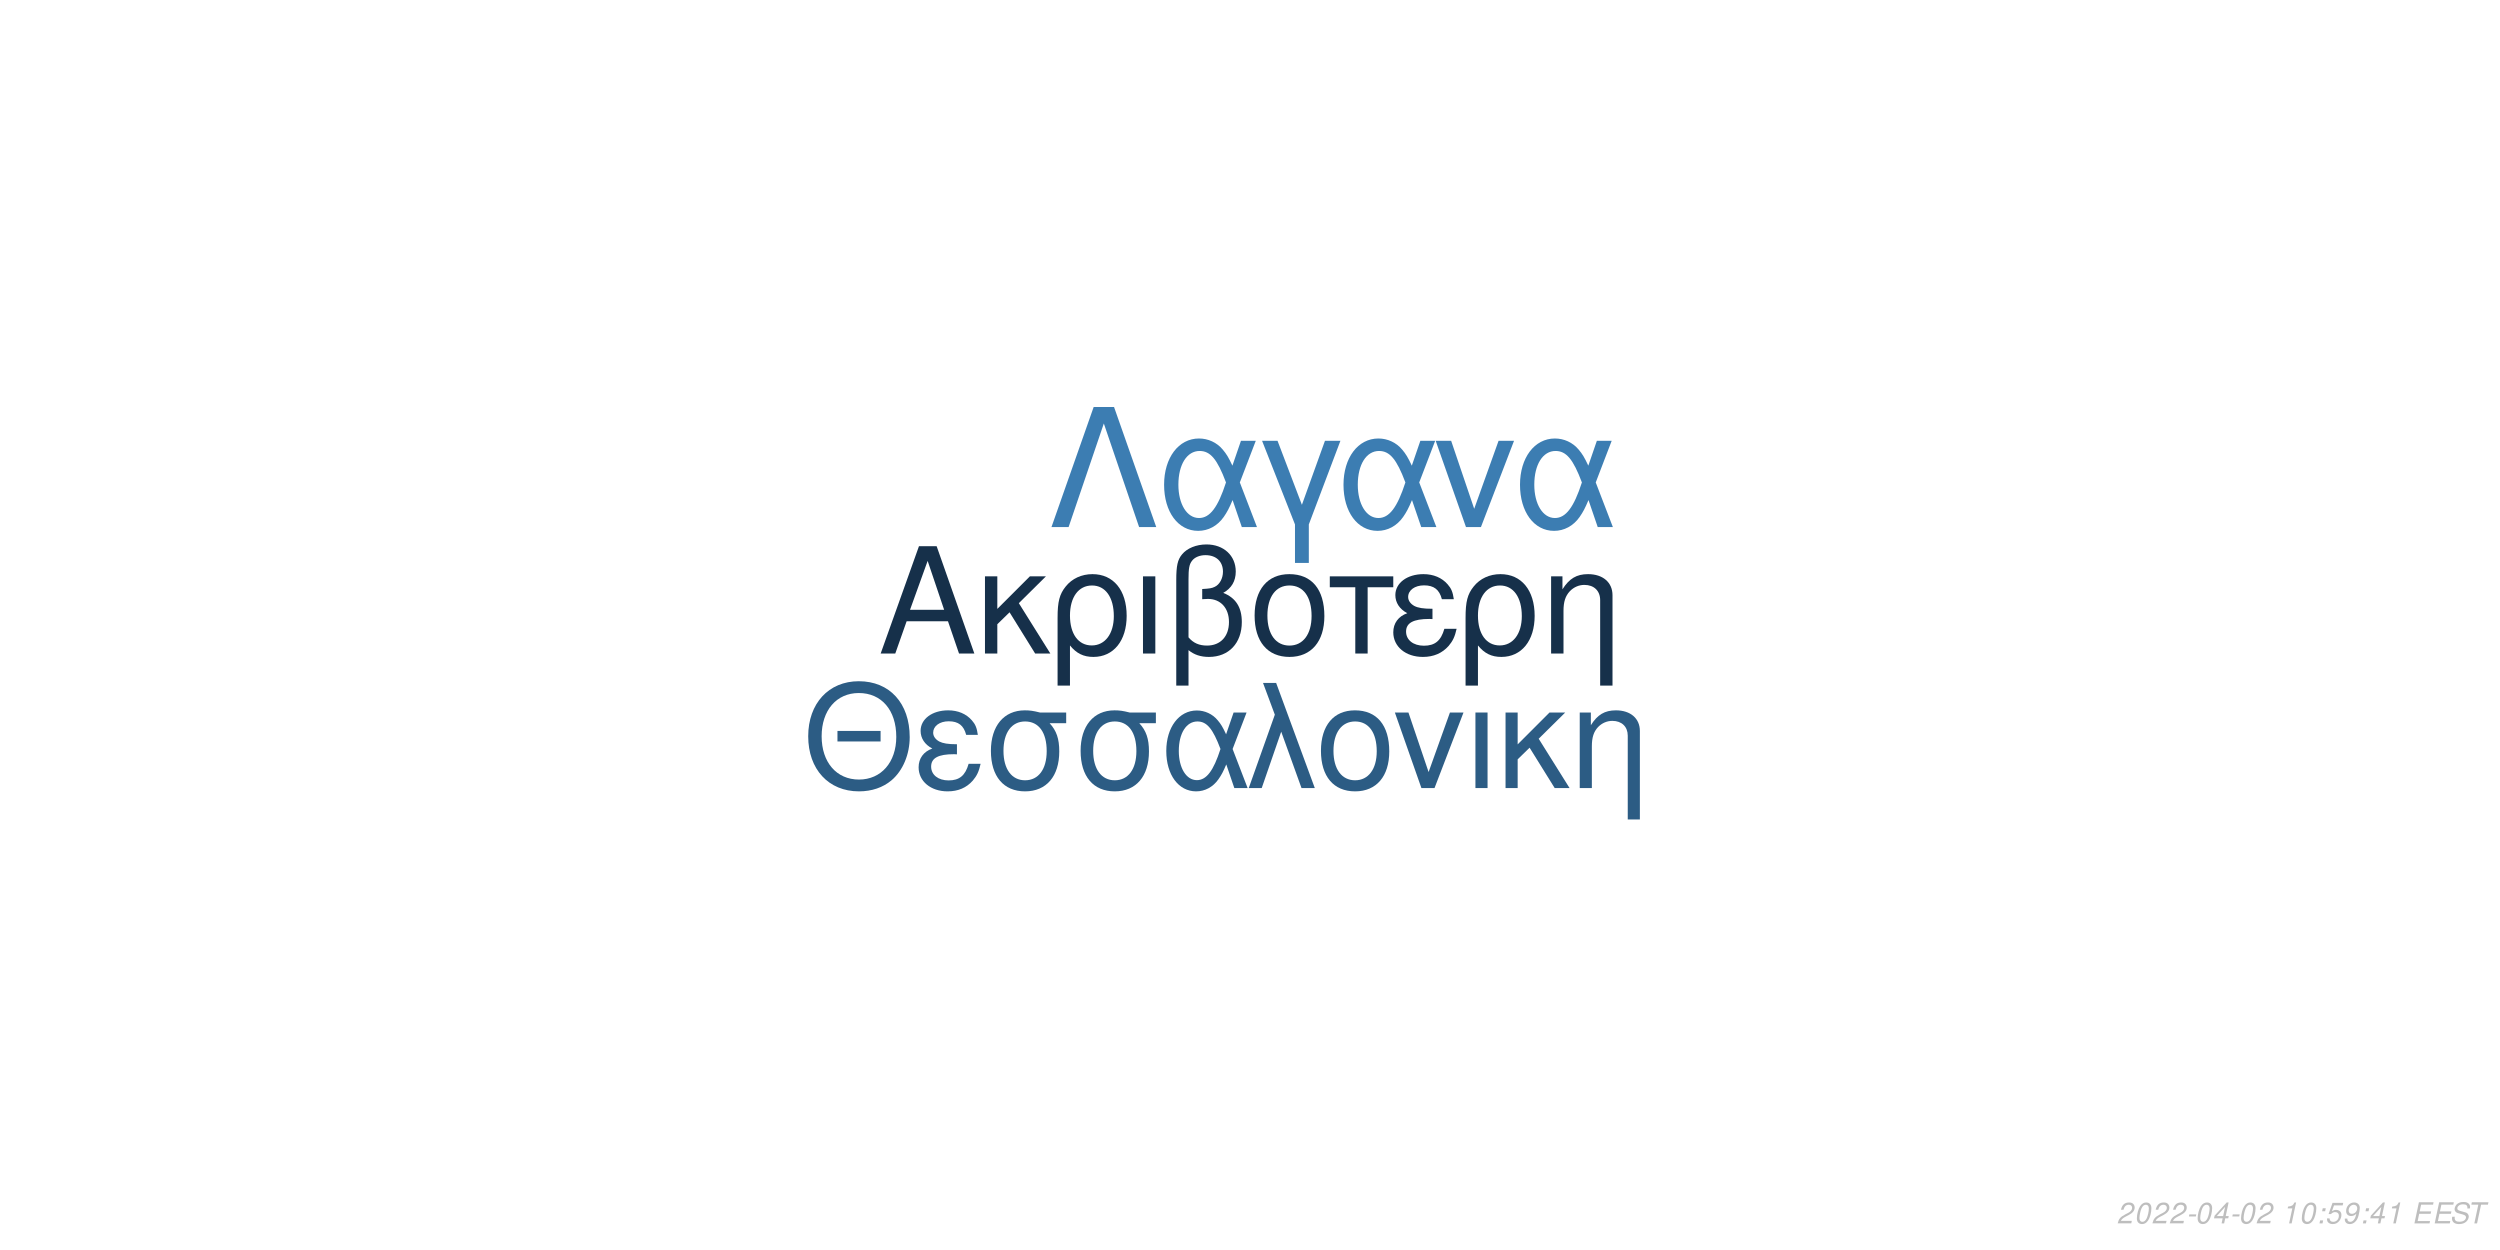
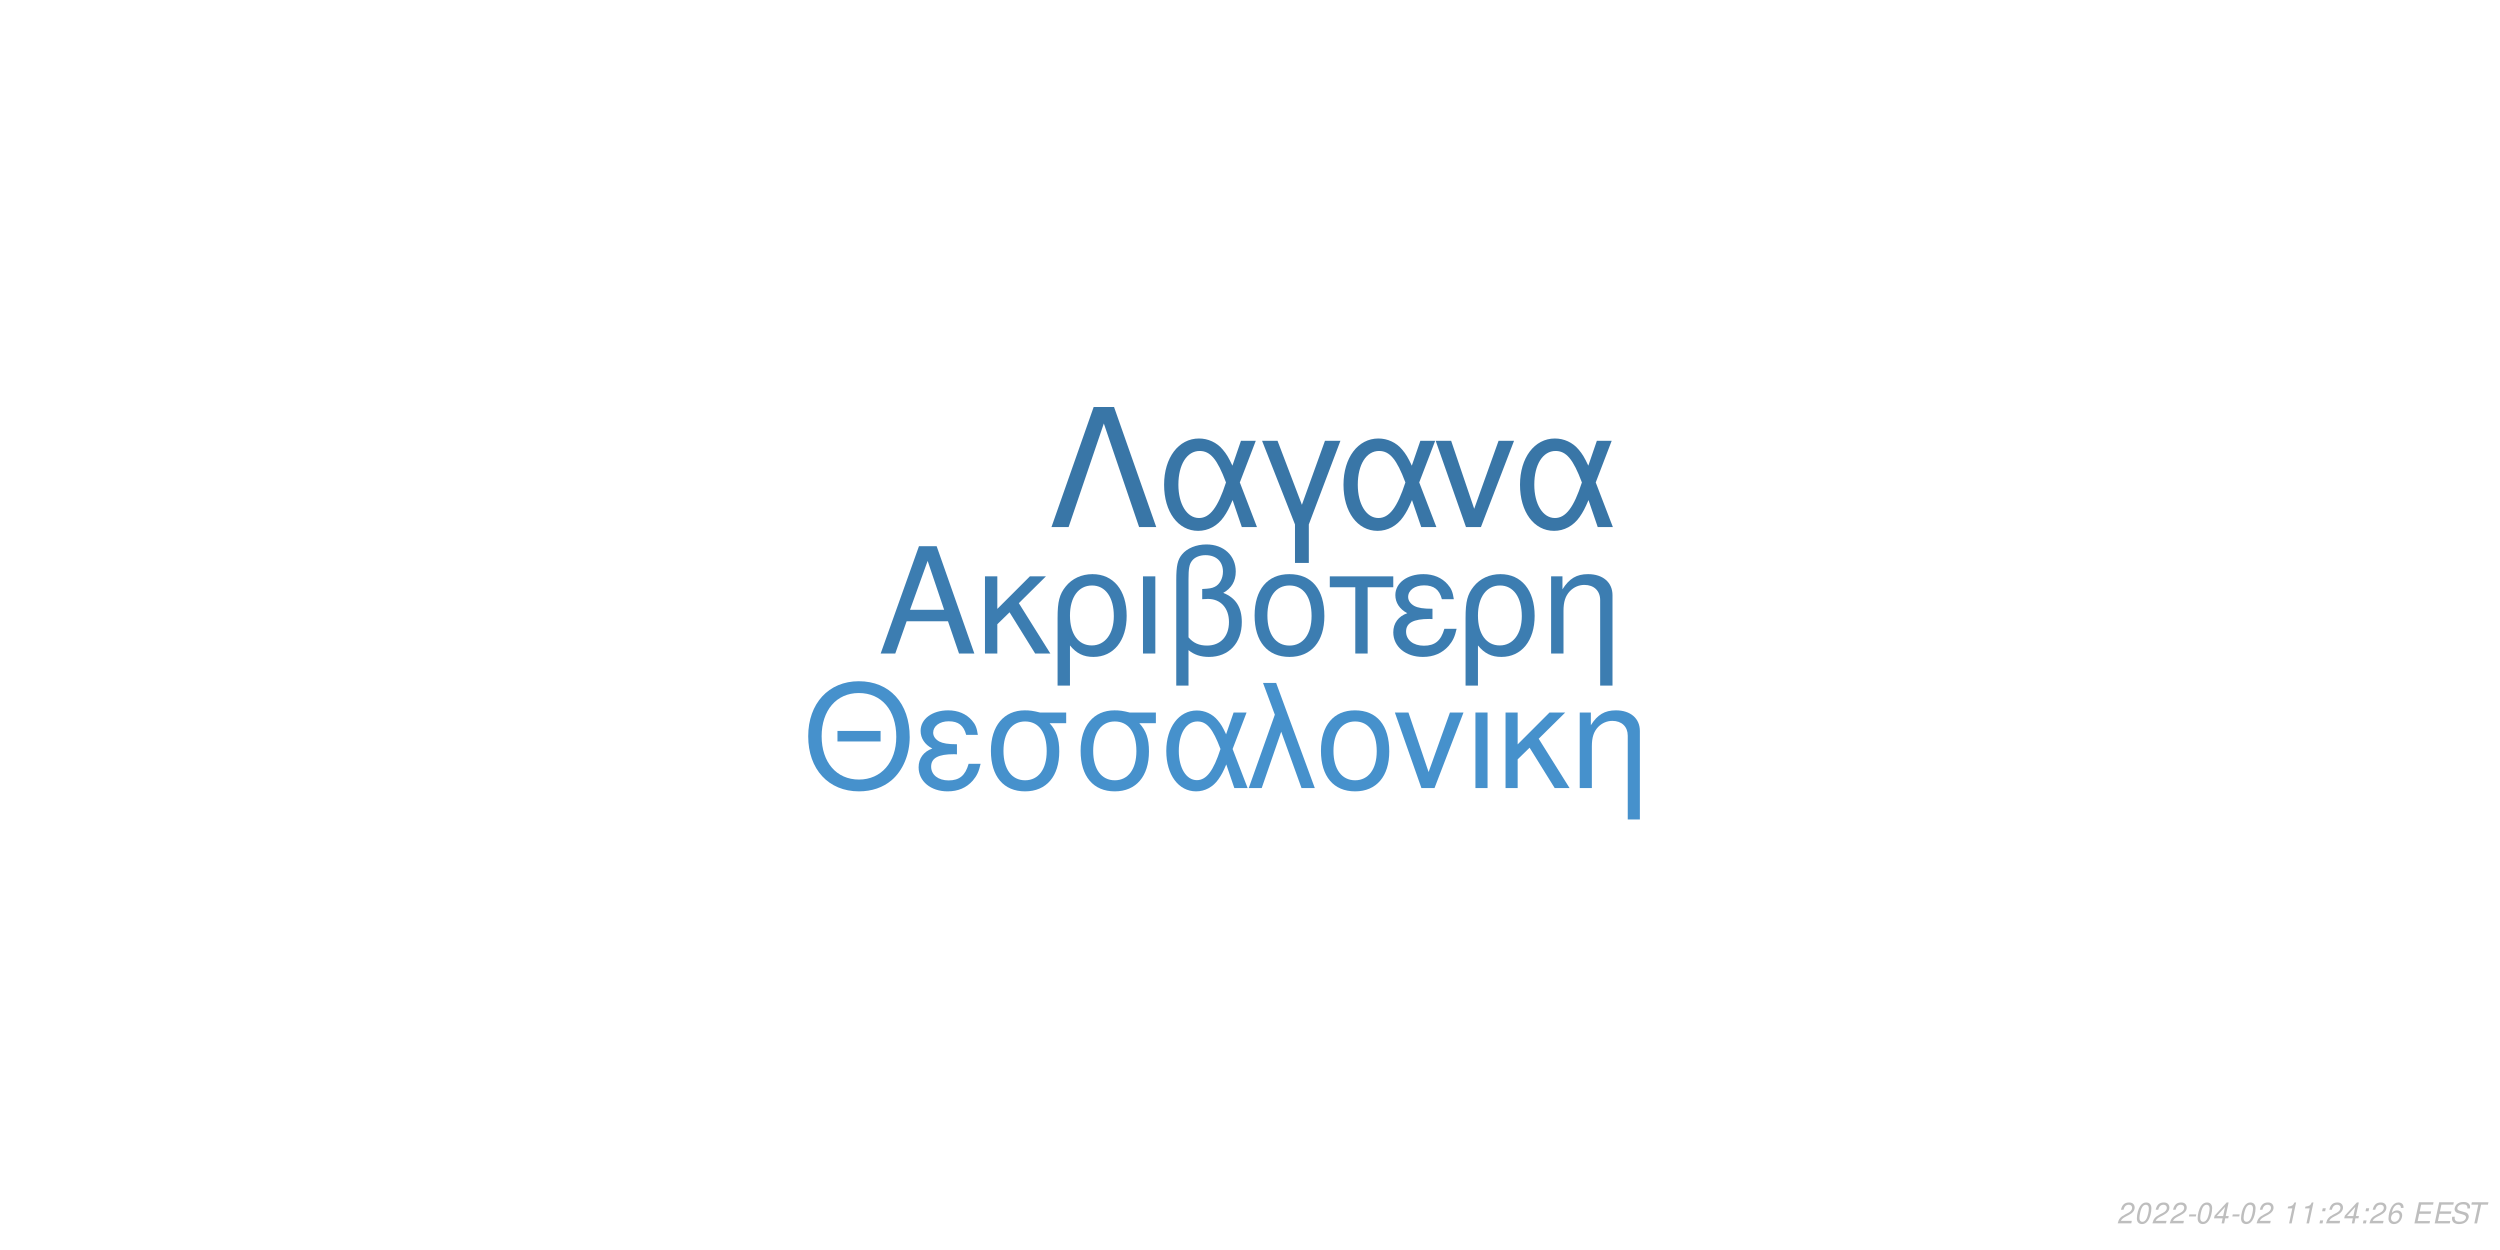
<svg xmlns="http://www.w3.org/2000/svg" xmlns:xlink="http://www.w3.org/1999/xlink" width="864pt" height="432pt" viewBox="0 0 864 432" version="1.1">
  <defs>
    <g>
      <symbol overflow="visible" id="glyph0-0">
        <path style="stroke:none;" d="" />
      </symbol>
      <symbol overflow="visible" id="glyph0-1">
        <path style="stroke:none;" d="M 24.125 -11.141 L 27.938 0 L 33.234 0 L 20.203 -37.094 L 14.094 -37.094 L 0.859 0 L 5.906 0 L 9.828 -11.141 Z M 22.797 -15.109 L 11 -15.109 L 17.094 -32.016 Z M 22.797 -15.109 " />
      </symbol>
      <symbol overflow="visible" id="glyph0-2">
        <path style="stroke:none;" d="M 7.172 -15.422 L 7.172 -26.672 L 2.906 -26.672 L 2.906 0 L 7.172 0 L 7.172 -10.125 L 11.406 -14.25 L 20.25 0 L 25.5 0 L 14.609 -17.406 L 23.969 -26.672 L 18.422 -26.672 Z M 7.172 -15.422 " />
      </symbol>
      <symbol overflow="visible" id="glyph0-3">
        <path style="stroke:none;" d="M 3 11.094 L 7.281 11.094 L 7.281 -2.797 C 9.516 -0.047 11.953 1.172 15.375 1.172 C 22.344 1.172 26.875 -4.422 26.875 -13.031 C 26.875 -21.891 22.297 -27.438 15.062 -27.438 C 11.297 -27.438 7.984 -25.906 5.797 -23.156 C 3.672 -20.516 3 -17.969 3 -12.359 Z M 14.906 -23.516 C 19.547 -23.516 22.438 -19.438 22.438 -12.922 C 22.438 -6.812 19.391 -2.797 14.812 -2.797 C 10.172 -2.797 7.281 -6.766 7.281 -13.125 C 7.281 -19.484 10.234 -23.516 14.906 -23.516 Z M 14.906 -23.516 " />
      </symbol>
      <symbol overflow="visible" id="glyph0-4">
        <path style="stroke:none;" d="M 3.516 0 L 7.781 0 L 7.781 -26.672 L 3.516 -26.672 Z M 3.516 0 " />
      </symbol>
      <symbol overflow="visible" id="glyph0-5">
        <path style="stroke:none;" d="M 4.016 11.094 L 8.25 11.094 L 8.25 -1.172 C 10.172 0.406 12.422 1.172 15.312 1.172 C 22.188 1.172 26.672 -3.609 26.672 -10.891 C 26.672 -15.984 24.578 -19.234 20.25 -20.969 C 23.109 -22.547 24.578 -25.031 24.578 -28.344 C 24.578 -33.844 20.406 -37.703 14.453 -37.703 C 10.938 -37.703 7.734 -36.391 6 -34.25 C 4.484 -32.422 4.016 -30.328 4.016 -25.391 Z M 8.25 -25.656 C 8.25 -29.359 8.5 -30.844 9.469 -32.062 C 10.375 -33.281 12.156 -34 14.094 -34 C 17.812 -34 20.156 -31.812 20.156 -28.297 C 20.156 -25.953 18.984 -23.812 17.297 -23.047 C 16.281 -22.547 15.469 -22.438 12.984 -22.297 L 12.984 -18.781 C 13.734 -18.828 14.344 -18.875 14.969 -18.875 C 19.344 -18.875 22.234 -15.719 22.234 -10.891 C 22.234 -5.906 19.281 -2.75 14.656 -2.75 C 11.953 -2.75 9.922 -3.609 8.25 -5.594 Z M 8.25 -25.656 " />
      </symbol>
      <symbol overflow="visible" id="glyph0-6">
        <path style="stroke:none;" d="M 14.094 -27.438 C 6.562 -27.438 2.094 -22.094 2.094 -13.125 C 2.094 -4.125 6.562 1.172 14.141 1.172 C 21.672 1.172 26.203 -4.172 26.203 -12.922 C 26.203 -22.188 21.828 -27.438 14.094 -27.438 Z M 14.141 -23.516 C 18.938 -23.516 21.781 -19.594 21.781 -12.984 C 21.781 -6.672 18.828 -2.75 14.141 -2.75 C 9.422 -2.75 6.516 -6.672 6.516 -13.125 C 6.516 -19.594 9.422 -23.516 14.141 -23.516 Z M 14.141 -23.516 " />
      </symbol>
      <symbol overflow="visible" id="glyph0-7">
        <path style="stroke:none;" d="M 7.891 0 L 12.156 0 L 12.156 -22.906 L 21.016 -22.906 L 21.016 -26.672 L -0.922 -26.672 L -0.922 -22.906 L 7.891 -22.906 Z M 7.891 0 " />
      </symbol>
      <symbol overflow="visible" id="glyph0-8">
        <path style="stroke:none;" d="M 14.562 -15.469 C 11.344 -15.469 9.562 -15.781 8.297 -16.438 C 6.922 -17.203 6.156 -18.328 6.156 -19.547 C 6.156 -21.891 8.453 -23.562 11.656 -23.562 C 15.062 -23.562 16.953 -22.094 17.812 -18.781 L 21.938 -18.781 C 21.578 -21.266 21.062 -22.5 19.797 -23.922 C 17.812 -26.203 14.906 -27.438 11.453 -27.438 C 5.797 -27.438 1.734 -24.375 1.734 -20.203 C 1.734 -17.609 3.156 -15.375 5.859 -13.938 C 2.797 -12.875 1.016 -10.484 1.016 -7.328 C 1.016 -2.391 5.297 1.172 11.25 1.172 C 14.969 1.172 17.906 -0.109 20.156 -2.641 C 21.578 -4.328 22.297 -5.797 22.906 -8.547 L 18.672 -8.547 C 17.5 -4.422 15.422 -2.703 11.609 -2.703 C 7.938 -2.703 5.438 -4.688 5.438 -7.578 C 5.438 -10.578 7.938 -11.953 13.484 -11.953 C 13.641 -11.953 14.094 -11.953 14.562 -11.906 Z M 14.562 -15.469 " />
      </symbol>
      <symbol overflow="visible" id="glyph0-9">
        <path style="stroke:none;" d="M 3.562 -26.672 L 3.562 0 L 7.844 0 L 7.844 -14.703 C 7.844 -17.906 8.5 -19.891 10.031 -21.531 C 11.406 -22.953 13.188 -23.719 15.062 -23.719 C 18.375 -23.719 20.516 -21.672 20.516 -18.469 L 20.516 11.094 L 24.781 11.094 L 24.781 -20.156 C 24.781 -24.578 21.469 -27.438 16.328 -27.438 C 12.359 -27.438 9.828 -25.906 7.484 -22.188 L 7.484 -26.672 Z M 3.562 -26.672 " />
      </symbol>
      <symbol overflow="visible" id="glyph1-0">
        <path style="stroke:none;" d="" />
      </symbol>
      <symbol overflow="visible" id="glyph1-1">
        <path style="stroke:none;" d="M 26.859 -19.734 L 11.953 -19.734 L 11.953 -16.094 L 26.859 -16.094 Z M 19.328 -36.922 C 8.922 -36.922 1.844 -29.25 1.844 -17.891 C 1.844 -6.484 8.875 1.141 19.391 1.141 C 23.812 1.141 27.703 -0.203 30.641 -2.688 C 34.578 -6.031 36.922 -11.656 36.922 -17.594 C 36.922 -29.297 30 -36.922 19.328 -36.922 Z M 19.328 -32.844 C 27.203 -32.844 32.281 -26.906 32.281 -17.688 C 32.281 -8.922 27.062 -2.938 19.391 -2.938 C 11.609 -2.938 6.484 -8.922 6.484 -17.891 C 6.484 -26.859 11.609 -32.844 19.328 -32.844 Z M 19.328 -32.844 " />
      </symbol>
      <symbol overflow="visible" id="glyph1-2">
        <path style="stroke:none;" d="M 14.25 -15.141 C 11.109 -15.141 9.375 -15.453 8.125 -16.094 C 6.781 -16.844 6.031 -17.938 6.031 -19.141 C 6.031 -21.422 8.266 -23.078 11.406 -23.078 C 14.75 -23.078 16.594 -21.625 17.438 -18.391 L 21.469 -18.391 C 21.125 -20.828 20.625 -22.031 19.391 -23.422 C 17.438 -25.656 14.594 -26.859 11.219 -26.859 C 5.688 -26.859 1.688 -23.875 1.688 -19.781 C 1.688 -17.234 3.094 -15.047 5.734 -13.656 C 2.734 -12.609 1 -10.266 1 -7.172 C 1 -2.344 5.188 1.141 11.016 1.141 C 14.656 1.141 17.547 -0.094 19.734 -2.594 C 21.125 -4.234 21.828 -5.688 22.422 -8.375 L 18.281 -8.375 C 17.141 -4.328 15.094 -2.641 11.359 -2.641 C 7.766 -2.641 5.328 -4.578 5.328 -7.422 C 5.328 -10.359 7.766 -11.703 13.203 -11.703 C 13.359 -11.703 13.797 -11.703 14.25 -11.656 Z M 14.25 -15.141 " />
      </symbol>
      <symbol overflow="visible" id="glyph1-3">
        <path style="stroke:none;" d="M 29 -26.109 L 19.938 -26.109 C 17.594 -26.703 16.438 -26.859 14.703 -26.859 C 7.469 -26.859 2.984 -21.469 2.984 -12.859 C 2.984 -4.031 7.375 1.141 14.797 1.141 C 22.172 1.141 26.609 -4.078 26.609 -12.656 C 26.609 -17.047 25.656 -19.828 23.266 -22.422 L 29 -22.422 Z M 14.797 -23.016 C 19.531 -23.016 22.266 -19.234 22.266 -12.75 C 22.266 -6.531 19.438 -2.688 14.797 -2.688 C 10.172 -2.688 7.328 -6.531 7.328 -12.859 C 7.328 -19.188 10.172 -23.016 14.797 -23.016 Z M 14.797 -23.016 " />
      </symbol>
      <symbol overflow="visible" id="glyph1-4">
        <path style="stroke:none;" d="M 29.344 -26.109 L 24.859 -26.109 L 22.266 -18.578 C 21.125 -21.031 20.484 -22.125 19.328 -23.469 C 17.547 -25.609 14.906 -26.812 12.156 -26.812 C 5.984 -26.812 1.594 -20.984 1.594 -12.812 C 1.594 -4.578 5.828 1.141 11.906 1.141 C 14.953 1.141 17.734 -0.344 19.625 -3.047 C 20.672 -4.531 21.281 -5.688 22.328 -8.172 L 25.109 0 L 29.703 0 L 24.516 -13.5 Z M 20.328 -13.5 C 17.891 -5.922 15.453 -2.734 12.156 -2.734 C 8.516 -2.734 5.922 -6.922 5.922 -12.812 C 5.922 -18.938 8.516 -23.016 12.359 -23.016 C 15.594 -23.016 17.688 -20.531 20.328 -13.5 Z M 20.328 -13.5 " />
      </symbol>
      <symbol overflow="visible" id="glyph1-5">
        <path style="stroke:none;" d="M 1.094 0 L 5.578 0 L 12.312 -19.484 L 19.328 0 L 23.922 0 L 10.562 -36.328 L 6.031 -36.328 L 10.109 -25.359 Z M 1.094 0 " />
      </symbol>
      <symbol overflow="visible" id="glyph1-6">
        <path style="stroke:none;" d="M 13.797 -26.859 C 6.422 -26.859 2.047 -21.625 2.047 -12.859 C 2.047 -4.031 6.422 1.141 13.859 1.141 C 21.234 1.141 25.656 -4.078 25.656 -12.656 C 25.656 -21.719 21.375 -26.859 13.797 -26.859 Z M 13.859 -23.016 C 18.531 -23.016 21.328 -19.188 21.328 -12.703 C 21.328 -6.531 18.438 -2.688 13.859 -2.688 C 9.219 -2.688 6.375 -6.531 6.375 -12.859 C 6.375 -19.188 9.219 -23.016 13.859 -23.016 Z M 13.859 -23.016 " />
      </symbol>
      <symbol overflow="visible" id="glyph1-7">
        <path style="stroke:none;" d="M 14.297 0 L 24.312 -26.109 L 19.625 -26.109 L 12.25 -5.531 L 5.281 -26.109 L 0.594 -26.109 L 9.766 0 Z M 14.297 0 " />
      </symbol>
      <symbol overflow="visible" id="glyph1-8">
        <path style="stroke:none;" d="M 3.438 0 L 7.625 0 L 7.625 -26.109 L 3.438 -26.109 Z M 3.438 0 " />
      </symbol>
      <symbol overflow="visible" id="glyph1-9">
        <path style="stroke:none;" d="M 7.031 -15.094 L 7.031 -26.109 L 2.844 -26.109 L 2.844 0 L 7.031 0 L 7.031 -9.922 L 11.156 -13.953 L 19.828 0 L 24.969 0 L 14.297 -17.047 L 23.469 -26.109 L 18.031 -26.109 Z M 7.031 -15.094 " />
      </symbol>
      <symbol overflow="visible" id="glyph1-10">
        <path style="stroke:none;" d="M 3.484 -26.109 L 3.484 0 L 7.672 0 L 7.672 -14.406 C 7.672 -17.547 8.328 -19.484 9.812 -21.078 C 11.156 -22.469 12.906 -23.219 14.75 -23.219 C 17.984 -23.219 20.078 -21.234 20.078 -18.094 L 20.078 10.859 L 24.266 10.859 L 24.266 -19.734 C 24.266 -24.062 21.031 -26.859 16 -26.859 C 12.109 -26.859 9.609 -25.359 7.328 -21.719 L 7.328 -26.109 Z M 3.484 -26.109 " />
      </symbol>
      <symbol overflow="visible" id="glyph2-0">
        <path style="stroke:none;" d="" />
      </symbol>
      <symbol overflow="visible" id="glyph2-1">
        <path style="stroke:none;" d="M 22.531 -41.484 L 15.484 -41.484 L 0.906 0 L 6.828 0 L 19 -35.797 L 31.188 0 L 37.109 0 Z M 22.531 -41.484 " />
      </symbol>
      <symbol overflow="visible" id="glyph2-2">
        <path style="stroke:none;" d="M 33.516 -29.812 L 28.391 -29.812 L 25.438 -21.219 C 24.125 -24.016 23.391 -25.266 22.078 -26.797 C 20.031 -29.25 17.016 -30.609 13.891 -30.609 C 6.828 -30.609 1.828 -23.953 1.828 -14.625 C 1.828 -5.234 6.656 1.312 13.594 1.312 C 17.078 1.312 20.266 -0.391 22.422 -3.469 C 23.609 -5.172 24.297 -6.484 25.5 -9.328 L 28.688 0 L 33.922 0 L 28 -15.422 Z M 23.219 -15.422 C 20.422 -6.766 17.641 -3.125 13.891 -3.125 C 9.734 -3.125 6.766 -7.906 6.766 -14.625 C 6.766 -21.625 9.734 -26.297 14.109 -26.297 C 17.812 -26.297 20.203 -23.453 23.219 -15.422 Z M 23.219 -15.422 " />
      </symbol>
      <symbol overflow="visible" id="glyph2-3">
        <path style="stroke:none;" d="M 12.062 12.406 L 16.844 12.406 L 16.844 -0.906 L 27.766 -29.812 L 22.422 -29.812 L 14.453 -7.688 L 6.031 -29.812 L 0.688 -29.812 L 12.062 -0.906 Z M 12.062 12.406 " />
      </symbol>
      <symbol overflow="visible" id="glyph2-4">
        <path style="stroke:none;" d="M 16.328 0 L 27.766 -29.812 L 22.422 -29.812 L 14 -6.312 L 6.031 -29.812 L 0.688 -29.812 L 11.156 0 Z M 16.328 0 " />
      </symbol>
      <symbol overflow="visible" id="glyph3-0">
        <path style="stroke:none;" d="" />
      </symbol>
      <symbol overflow="visible" id="glyph3-1">
        <path style="stroke:none;" d="M 5.234 -0.875 L 1.469 -0.875 C 1.641 -1.375 2.203 -1.891 3.109 -2.344 L 4.234 -2.938 C 5.562 -3.625 6.219 -4.469 6.219 -5.484 C 6.219 -5.938 6.062 -6.359 5.797 -6.656 C 5.469 -7.047 4.984 -7.234 4.312 -7.234 C 2.766 -7.234 1.891 -6.453 1.484 -4.734 L 2.375 -4.734 C 2.484 -5.188 2.609 -5.484 2.797 -5.75 C 3.094 -6.203 3.609 -6.453 4.188 -6.453 C 4.891 -6.453 5.344 -6.031 5.344 -5.375 C 5.344 -4.703 4.859 -4.094 4.016 -3.656 L 2.984 -3.125 C 1.234 -2.188 0.797 -1.656 0.344 -0.016 L 5.047 -0.016 Z M 5.234 -0.875 " />
      </symbol>
      <symbol overflow="visible" id="glyph3-2">
        <path style="stroke:none;" d="M 4.203 -7.234 C 3.375 -7.234 2.688 -6.812 2.125 -5.984 C 1.484 -5.047 0.984 -3.188 0.984 -1.734 C 0.984 -1.109 1.172 -0.562 1.484 -0.266 C 1.797 0.047 2.281 0.234 2.766 0.234 C 3.625 0.234 4.281 -0.156 4.859 -1.016 C 5.516 -1.953 6 -3.797 6 -5.266 C 6 -6.5 5.328 -7.234 4.203 -7.234 Z M 4.094 -6.453 C 4.734 -6.453 5.125 -5.984 5.125 -5.156 C 5.125 -4.203 4.781 -2.625 4.406 -1.812 C 3.984 -0.938 3.516 -0.547 2.875 -0.547 C 2.25 -0.547 1.875 -1.031 1.875 -1.828 C 1.875 -2.797 2.203 -4.344 2.594 -5.203 C 2.984 -6.047 3.453 -6.453 4.094 -6.453 Z M 4.094 -6.453 " />
      </symbol>
      <symbol overflow="visible" id="glyph3-3">
        <path style="stroke:none;" d="M 3.516 -3.125 L 1.125 -3.125 L 0.969 -2.406 L 3.359 -2.406 Z M 3.516 -3.125 " />
      </symbol>
      <symbol overflow="visible" id="glyph3-4">
        <path style="stroke:none;" d="M 3.625 -1.75 L 3.266 0 L 4.141 0 L 4.516 -1.75 L 5.562 -1.75 L 5.734 -2.531 L 4.688 -2.531 L 5.688 -7.234 L 5.016 -7.234 L 0.844 -2.672 L 0.641 -1.75 Z M 3.797 -2.531 L 1.594 -2.531 L 4.469 -5.703 Z M 3.797 -2.531 " />
      </symbol>
      <symbol overflow="visible" id="glyph3-5">
        <path style="stroke:none;" d="" />
      </symbol>
      <symbol overflow="visible" id="glyph3-6">
        <path style="stroke:none;" d="M 3.703 -5.188 L 2.594 0 L 3.469 0 L 5.016 -7.234 L 4.438 -7.234 C 3.906 -6.156 3.688 -6.016 2.234 -5.812 L 2.109 -5.188 Z M 3.703 -5.188 " />
      </symbol>
      <symbol overflow="visible" id="glyph3-7">
        <path style="stroke:none;" d="M 2.359 -1.031 L 1.312 -1.031 L 1.094 0 L 2.141 0 Z M 3.266 -5.234 L 2.219 -5.234 L 2 -4.203 L 3.047 -4.203 Z M 3.266 -5.234 " />
      </symbol>
      <symbol overflow="visible" id="glyph3-8">
-         <path style="stroke:none;" d="M 6.297 -7.094 L 2.594 -7.094 L 1.234 -3.234 L 2.047 -3.234 C 2.656 -3.766 2.938 -3.906 3.531 -3.906 C 4.328 -3.906 4.797 -3.453 4.797 -2.688 C 4.797 -1.438 3.969 -0.547 2.828 -0.547 C 2.031 -0.547 1.609 -0.938 1.578 -1.734 L 0.703 -1.734 L 0.703 -1.516 C 0.703 -0.938 0.844 -0.547 1.188 -0.266 C 1.562 0.062 2.078 0.234 2.703 0.234 C 3.656 0.234 4.391 -0.156 4.984 -0.922 C 5.422 -1.5 5.672 -2.234 5.672 -2.953 C 5.672 -4 4.938 -4.672 3.812 -4.672 C 3.328 -4.672 2.906 -4.547 2.406 -4.234 L 3.109 -6.219 L 6.109 -6.219 Z M 6.297 -7.094 " />
+         <path style="stroke:none;" d="M 6.125 -5.344 L 6.141 -5.625 C 6.141 -6.609 5.453 -7.234 4.391 -7.234 C 3.438 -7.234 2.641 -6.719 2.016 -5.703 C 1.422 -4.781 0.938 -2.953 0.938 -1.688 C 0.938 -0.516 1.688 0.234 2.859 0.234 C 3.703 0.234 4.438 -0.156 5 -0.875 C 5.406 -1.422 5.672 -2.156 5.672 -2.766 C 5.672 -3.812 4.969 -4.5 3.906 -4.5 C 3.234 -4.5 2.672 -4.234 2.094 -3.625 C 2.406 -5.375 3.234 -6.453 4.25 -6.453 C 4.703 -6.453 5.062 -6.234 5.172 -5.844 C 5.203 -5.719 5.234 -5.578 5.25 -5.344 Z M 3.656 -3.734 C 4.344 -3.734 4.797 -3.281 4.797 -2.625 C 4.797 -1.469 3.984 -0.547 2.984 -0.547 C 2.297 -0.547 1.812 -1.047 1.812 -1.766 C 1.812 -2.859 2.625 -3.734 3.656 -3.734 Z M 3.656 -3.734 " />
      </symbol>
      <symbol overflow="visible" id="glyph3-9">
-         <path style="stroke:none;" d="M 0.844 -1.656 C 0.844 -1.547 0.844 -1.438 0.844 -1.375 C 0.844 -0.406 1.531 0.234 2.578 0.234 C 3.203 0.234 3.766 0.016 4.297 -0.438 C 4.938 -1 5.312 -1.656 5.594 -2.719 C 5.844 -3.672 6.016 -4.766 6.016 -5.375 C 6.016 -5.844 5.844 -6.328 5.547 -6.656 C 5.203 -7.031 4.703 -7.234 4.062 -7.234 C 2.516 -7.234 1.297 -5.938 1.297 -4.266 C 1.297 -3.203 1.984 -2.547 3.047 -2.547 C 3.484 -2.547 3.953 -2.672 4.281 -2.891 C 4.406 -2.984 4.547 -3.078 4.828 -3.344 C 4.438 -1.484 3.703 -0.547 2.703 -0.547 C 2.109 -0.547 1.719 -0.938 1.719 -1.547 L 1.719 -1.656 Z M 3.953 -6.453 C 4.625 -6.453 5.141 -5.953 5.141 -5.281 C 5.141 -4.188 4.312 -3.312 3.297 -3.312 C 2.594 -3.312 2.172 -3.734 2.172 -4.453 C 2.172 -5.562 2.984 -6.453 3.953 -6.453 Z M 3.953 -6.453 " />
+         <path style="stroke:none;" d="M 2.547 -3.312 L 6.5 -3.312 L 6.688 -4.141 L 2.719 -4.141 L 3.219 -6.469 L 7.344 -6.469 L 7.516 -7.297 L 2.453 -7.297 L 0.906 0 L 6.125 0 L 6.297 -0.812 L 2.016 -0.812 Z M 2.547 -3.312 " />
      </symbol>
      <symbol overflow="visible" id="glyph3-10">
-         <path style="stroke:none;" d="M 2.547 -3.312 L 6.5 -3.312 L 6.688 -4.141 L 2.719 -4.141 L 3.219 -6.469 L 7.344 -6.469 L 7.516 -7.297 L 2.453 -7.297 L 0.906 0 L 6.125 0 L 6.297 -0.812 L 2.016 -0.812 Z M 2.547 -3.312 " />
+         <path style="stroke:none;" d="M 7.062 -5.156 C 7.125 -5.438 7.141 -5.562 7.141 -5.703 C 7.141 -6.156 6.938 -6.594 6.594 -6.891 C 6.188 -7.25 5.656 -7.406 4.875 -7.406 C 3.844 -7.406 3.047 -7.125 2.5 -6.562 C 2.094 -6.141 1.781 -5.438 1.781 -4.922 C 1.781 -4.297 2.219 -3.766 2.891 -3.562 L 4.594 -3.094 C 5.406 -2.859 5.734 -2.578 5.734 -2.094 C 5.734 -1.781 5.547 -1.406 5.266 -1.141 C 4.844 -0.766 4.266 -0.578 3.453 -0.578 C 2.328 -0.578 1.812 -0.984 1.812 -1.906 C 1.812 -2.047 1.812 -2.125 1.844 -2.312 L 0.984 -2.312 C 0.906 -2.062 0.891 -1.906 0.891 -1.688 C 0.891 -0.484 1.797 0.234 3.297 0.234 C 4.359 0.234 5.234 -0.062 5.812 -0.609 C 6.344 -1.078 6.688 -1.797 6.688 -2.375 C 6.688 -2.641 6.609 -2.906 6.453 -3.156 C 6.234 -3.5 5.938 -3.703 5.469 -3.828 L 3.75 -4.312 C 2.984 -4.547 2.734 -4.734 2.734 -5.188 C 2.734 -5.547 2.875 -5.844 3.188 -6.109 C 3.547 -6.438 4.031 -6.594 4.703 -6.594 C 5.266 -6.594 5.688 -6.484 5.906 -6.297 C 6.094 -6.125 6.219 -5.797 6.219 -5.516 C 6.219 -5.422 6.203 -5.344 6.188 -5.156 Z M 7.062 -5.156 " />
      </symbol>
      <symbol overflow="visible" id="glyph3-11">
-         <path style="stroke:none;" d="M 7.062 -5.156 C 7.125 -5.438 7.141 -5.562 7.141 -5.703 C 7.141 -6.156 6.938 -6.594 6.594 -6.891 C 6.188 -7.25 5.656 -7.406 4.875 -7.406 C 3.844 -7.406 3.047 -7.125 2.5 -6.562 C 2.094 -6.141 1.781 -5.438 1.781 -4.922 C 1.781 -4.297 2.219 -3.766 2.891 -3.562 L 4.594 -3.094 C 5.406 -2.859 5.734 -2.578 5.734 -2.094 C 5.734 -1.781 5.547 -1.406 5.266 -1.141 C 4.844 -0.766 4.266 -0.578 3.453 -0.578 C 2.328 -0.578 1.812 -0.984 1.812 -1.906 C 1.812 -2.047 1.812 -2.125 1.844 -2.312 L 0.984 -2.312 C 0.906 -2.062 0.891 -1.906 0.891 -1.688 C 0.891 -0.484 1.797 0.234 3.297 0.234 C 4.359 0.234 5.234 -0.062 5.812 -0.609 C 6.344 -1.078 6.688 -1.797 6.688 -2.375 C 6.688 -2.641 6.609 -2.906 6.453 -3.156 C 6.234 -3.5 5.938 -3.703 5.469 -3.828 L 3.75 -4.312 C 2.984 -4.547 2.734 -4.734 2.734 -5.188 C 2.734 -5.547 2.875 -5.844 3.188 -6.109 C 3.547 -6.438 4.031 -6.594 4.703 -6.594 C 5.266 -6.594 5.688 -6.484 5.906 -6.297 C 6.094 -6.125 6.219 -5.797 6.219 -5.516 C 6.219 -5.422 6.203 -5.344 6.188 -5.156 Z M 7.062 -5.156 " />
-       </symbol>
-       <symbol overflow="visible" id="glyph3-12">
        <path style="stroke:none;" d="M 4.938 -6.469 L 7.312 -6.469 L 7.484 -7.297 L 1.75 -7.297 L 1.578 -6.469 L 3.984 -6.469 L 2.609 0 L 3.547 0 Z M 4.938 -6.469 " />
      </symbol>
    </g>
  </defs>
  <g id="surface1">
    <rect x="0" y="0" width="864" height="432" style="fill:rgb(100%,100%,100%);fill-opacity:1;stroke:none;" />
-     <g style="fill:rgb(8.627%,18.824%,29.02%);fill-opacity:1;">
+     <g style="fill:rgb(23.529%,49.02%,69.412%);fill-opacity:1;">
      <use xlink:href="#glyph0-1" x="303.5" y="225.861" />
      <use xlink:href="#glyph0-2" x="337.5" y="225.861" />
      <use xlink:href="#glyph0-3" x="362.5" y="225.861" />
      <use xlink:href="#glyph0-4" x="391.5" y="225.861" />
      <use xlink:href="#glyph0-5" x="402.5" y="225.861" />
      <use xlink:href="#glyph0-6" x="431.5" y="225.861" />
      <use xlink:href="#glyph0-7" x="460.5" y="225.861" />
      <use xlink:href="#glyph0-8" x="480.5" y="225.861" />
      <use xlink:href="#glyph0-3" x="503.5" y="225.861" />
      <use xlink:href="#glyph0-9" x="532.5" y="225.861" />
    </g>
-     <g style="fill:rgb(17.255%,36.078%,51.765%);fill-opacity:1;">
+     <g style="fill:rgb(27.451%,56.863%,80%);fill-opacity:1;">
      <use xlink:href="#glyph1-1" x="277.473" y="272.354" />
      <use xlink:href="#glyph1-2" x="316.473" y="272.354" />
      <use xlink:href="#glyph1-3" x="339.473" y="272.354" />
      <use xlink:href="#glyph1-3" x="370.473" y="272.354" />
      <use xlink:href="#glyph1-4" x="401.473" y="272.354" />
      <use xlink:href="#glyph1-5" x="430.473" y="272.354" />
      <use xlink:href="#glyph1-6" x="454.473" y="272.354" />
      <use xlink:href="#glyph1-7" x="481.473" y="272.354" />
      <use xlink:href="#glyph1-8" x="506.473" y="272.354" />
      <use xlink:href="#glyph1-9" x="517.473" y="272.354" />
      <use xlink:href="#glyph1-10" x="542.473" y="272.354" />
    </g>
-     <g style="fill:rgb(23.529%,49.02%,69.804%);fill-opacity:1;">
+     <g style="fill:rgb(22.353%,46.275%,65.49%);fill-opacity:1;">
      <use xlink:href="#glyph2-1" x="362.484" y="182.152" />
      <use xlink:href="#glyph2-2" x="400.484" y="182.152" />
      <use xlink:href="#glyph2-3" x="435.484" y="182.152" />
      <use xlink:href="#glyph2-2" x="462.484" y="182.152" />
      <use xlink:href="#glyph2-4" x="495.484" y="182.152" />
      <use xlink:href="#glyph2-2" x="523.484" y="182.152" />
    </g>
    <g style="fill:rgb(74.51%,74.51%,74.51%);fill-opacity:1;">
      <use xlink:href="#glyph3-1" x="731.52" y="422.81" />
      <use xlink:href="#glyph3-2" x="737.52" y="422.81" />
      <use xlink:href="#glyph3-1" x="743.52" y="422.81" />
      <use xlink:href="#glyph3-1" x="749.52" y="422.81" />
      <use xlink:href="#glyph3-3" x="755.52" y="422.81" />
      <use xlink:href="#glyph3-2" x="758.52" y="422.81" />
      <use xlink:href="#glyph3-4" x="764.52" y="422.81" />
      <use xlink:href="#glyph3-3" x="770.52" y="422.81" />
      <use xlink:href="#glyph3-2" x="773.52" y="422.81" />
      <use xlink:href="#glyph3-1" x="779.52" y="422.81" />
      <use xlink:href="#glyph3-5" x="785.52" y="422.81" />
      <use xlink:href="#glyph3-6" x="788.52" y="422.81" />
-       <use xlink:href="#glyph3-2" x="794.52" y="422.81" />
+       <use xlink:href="#glyph3-6" x="794.52" y="422.81" />
      <use xlink:href="#glyph3-7" x="800.52" y="422.81" />
-       <use xlink:href="#glyph3-8" x="803.52" y="422.81" />
-       <use xlink:href="#glyph3-9" x="809.52" y="422.81" />
+       <use xlink:href="#glyph3-1" x="803.52" y="422.81" />
+       <use xlink:href="#glyph3-4" x="809.52" y="422.81" />
      <use xlink:href="#glyph3-7" x="815.52" y="422.81" />
-       <use xlink:href="#glyph3-4" x="818.52" y="422.81" />
-       <use xlink:href="#glyph3-6" x="824.52" y="422.81" />
+       <use xlink:href="#glyph3-1" x="818.52" y="422.81" />
+       <use xlink:href="#glyph3-8" x="824.52" y="422.81" />
      <use xlink:href="#glyph3-5" x="830.52" y="422.81" />
-       <use xlink:href="#glyph3-10" x="833.52" y="422.81" />
-       <use xlink:href="#glyph3-10" x="840.52" y="422.81" />
-       <use xlink:href="#glyph3-11" x="846.52" y="422.81" />
-       <use xlink:href="#glyph3-12" x="852.52" y="422.81" />
+       <use xlink:href="#glyph3-9" x="833.52" y="422.81" />
+       <use xlink:href="#glyph3-9" x="840.52" y="422.81" />
+       <use xlink:href="#glyph3-10" x="846.52" y="422.81" />
+       <use xlink:href="#glyph3-11" x="852.52" y="422.81" />
    </g>
  </g>
</svg>
